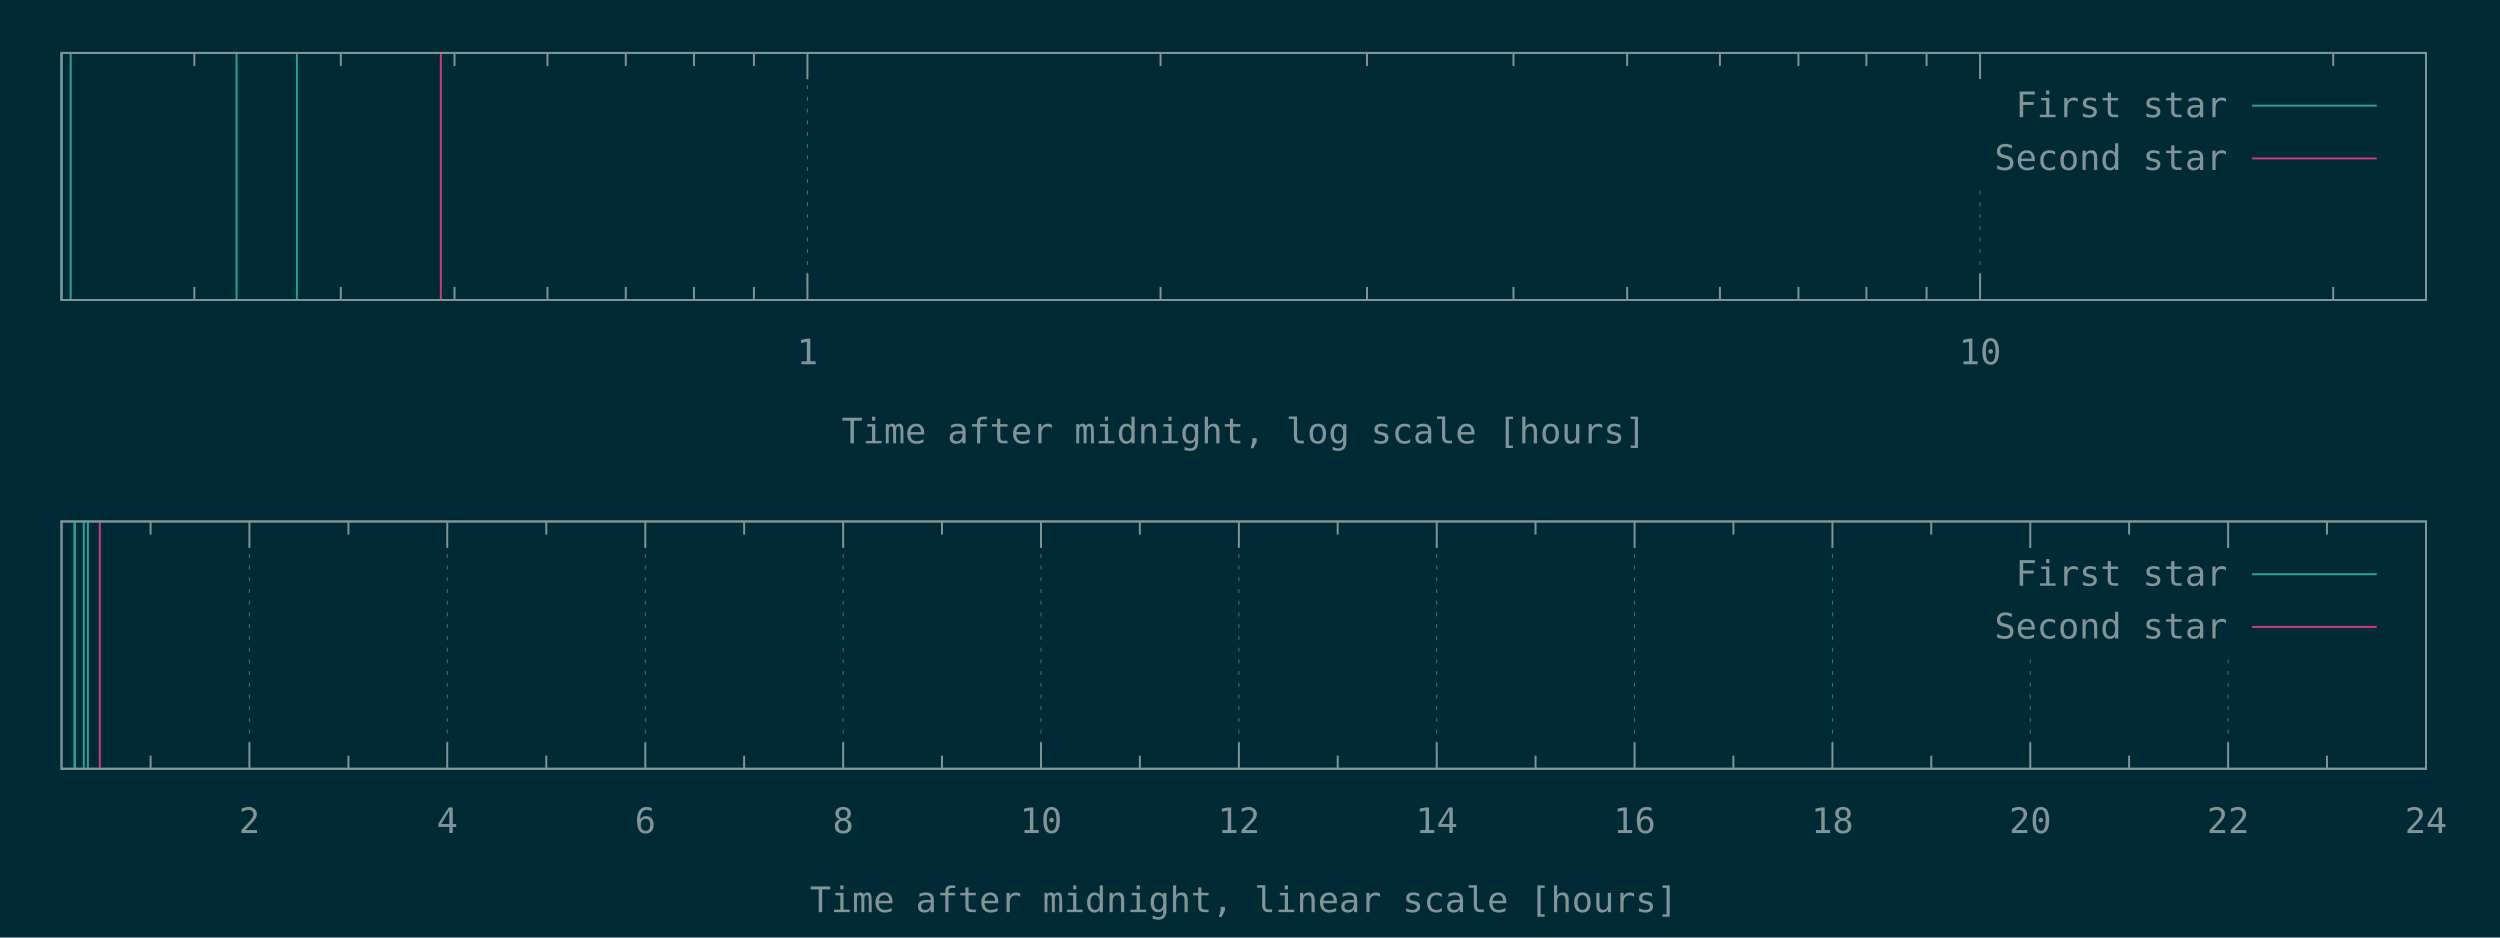
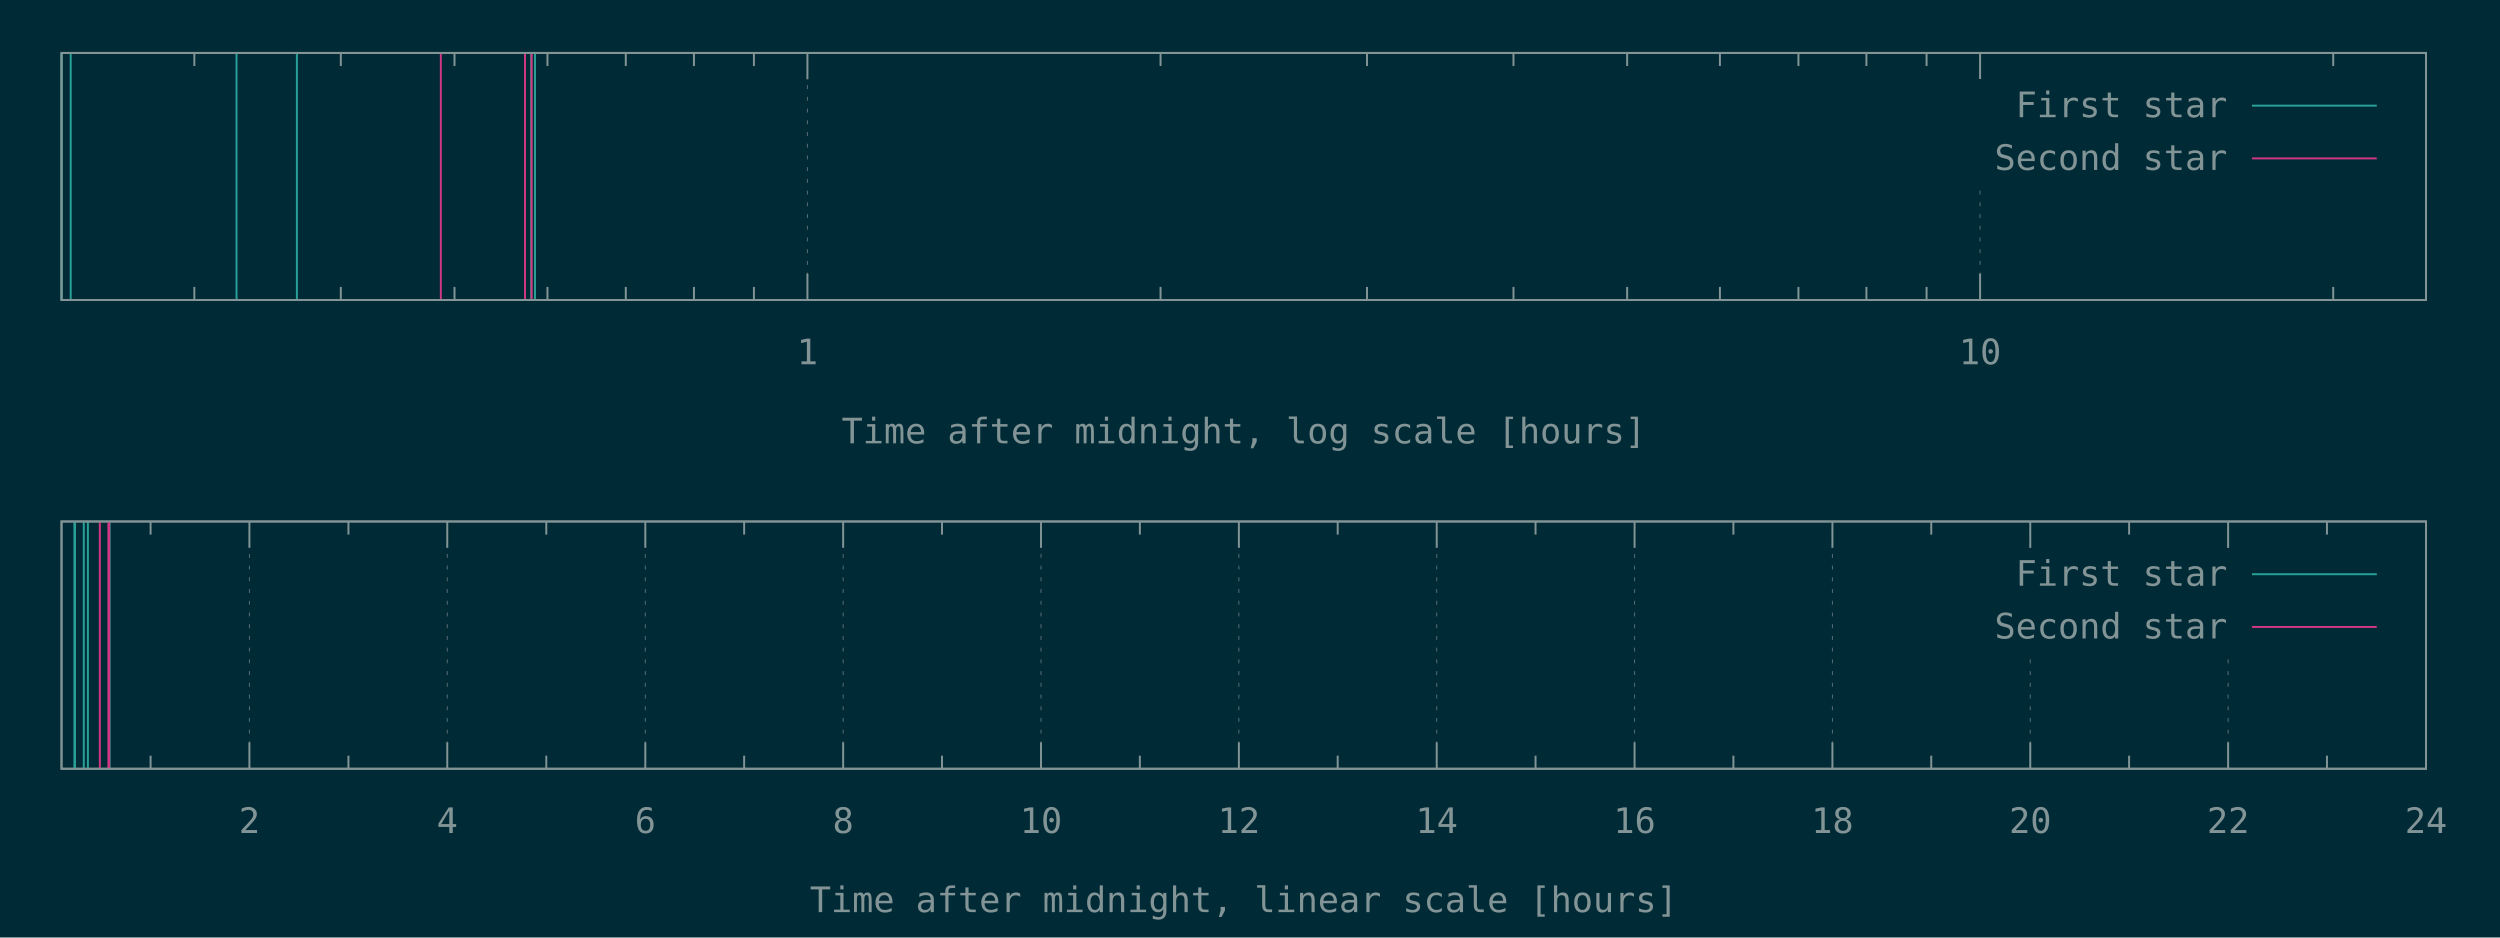
<svg xmlns="http://www.w3.org/2000/svg" xmlns:xlink="http://www.w3.org/1999/xlink" width="1280" height="480" viewBox="0 0 1280 480">
  <g id="gnuplot_canvas">
    <rect x="0" y="0" width="1280" height="480" fill="#002b36" />
    <defs>
      <circle id="gpDot" r="0.5" stroke-width="0.5" />
      <path id="gpPt0" stroke-width="0.148" stroke="currentColor" d="M-1,0 h2 M0,-1 v2" />
      <path id="gpPt1" stroke-width="0.148" stroke="currentColor" d="M-1,-1 L1,1 M1,-1 L-1,1" />
      <path id="gpPt2" stroke-width="0.148" stroke="currentColor" d="M-1,0 L1,0 M0,-1 L0,1 M-1,-1 L1,1 M-1,1 L1,-1" />
      <rect id="gpPt3" stroke-width="0.148" stroke="currentColor" x="-1" y="-1" width="2" height="2" />
      <rect id="gpPt4" stroke-width="0.148" stroke="currentColor" fill="currentColor" x="-1" y="-1" width="2" height="2" />
      <circle id="gpPt5" stroke-width="0.148" stroke="currentColor" cx="0" cy="0" r="1" />
      <use xlink:href="#gpPt5" id="gpPt6" fill="currentColor" stroke="none" />
      <path id="gpPt7" stroke-width="0.148" stroke="currentColor" d="M0,-1.33 L-1.33,0.67 L1.33,0.67 z" />
      <use xlink:href="#gpPt7" id="gpPt8" fill="currentColor" stroke="none" />
      <use xlink:href="#gpPt7" id="gpPt9" stroke="currentColor" transform="rotate(180)" />
      <use xlink:href="#gpPt9" id="gpPt10" fill="currentColor" stroke="none" />
      <use xlink:href="#gpPt3" id="gpPt11" stroke="currentColor" transform="rotate(45)" />
      <use xlink:href="#gpPt11" id="gpPt12" fill="currentColor" stroke="none" />
      <path id="gpPt13" stroke-width="0.148" stroke="currentColor" d="M0,1.330 L1.265,0.411 L0.782,-1.067 L-0.782,-1.076 L-1.265,0.411 z" />
      <use xlink:href="#gpPt13" id="gpPt14" fill="currentColor" stroke="none" />
      <filter id="textbox" filterUnits="objectBoundingBox" x="0" y="0" height="1" width="1">
        <feFlood flood-color="#002B36" flood-opacity="1" result="bgnd" />
        <feComposite in="SourceGraphic" in2="bgnd" operator="atop" />
      </filter>
      <filter id="greybox" filterUnits="objectBoundingBox" x="0" y="0" height="1" width="1">
        <feFlood flood-color="lightgrey" flood-opacity="1" result="grey" />
        <feComposite in="SourceGraphic" in2="grey" operator="atop" />
      </filter>
    </defs>
    <g fill="none" color="#002B36" stroke="currentColor" stroke-width="1.00" stroke-linecap="butt" stroke-linejoin="miter">
</g>
    <g fill="none" color="black" stroke="currentColor" stroke-width="1.00" stroke-linecap="butt" stroke-linejoin="miter">
      <path stroke="rgb(131, 148, 150)" d="M99.5,153.6 L99.5,146.9 M99.5,27.1 L99.5,33.8 M174.5,153.6 L174.5,146.9 M174.5,27.1 L174.5,33.8   M232.7,153.6 L232.7,146.9 M232.7,27.1 L232.7,33.8 M280.3,153.6 L280.3,146.9 M280.3,27.1 L280.3,33.8   M320.4,153.6 L320.4,146.9 M320.4,27.1 L320.4,33.8 M355.3,153.6 L355.3,146.9 M355.3,27.1 L355.3,33.8   M386.0,153.6 L386.0,146.9 M386.0,27.1 L386.0,33.8  " />
    </g>
    <g fill="none" color="black" stroke="rgb(131, 148, 150)" stroke-width="0.50" stroke-linecap="butt" stroke-linejoin="miter">
</g>
    <g fill="none" color="gray" stroke="currentColor" stroke-width="0.50" stroke-linecap="butt" stroke-linejoin="miter">
      <path stroke="rgb( 88, 110, 117)" stroke-dasharray="2,4" class="gridline" d="M413.4,153.6 L413.4,27.1  " />
    </g>
    <g fill="none" color="gray" stroke="rgb( 88, 110, 117)" stroke-width="1.00" stroke-linecap="butt" stroke-linejoin="miter">
</g>
    <g fill="none" color="black" stroke="currentColor" stroke-width="1.00" stroke-linecap="butt" stroke-linejoin="miter">
      <path stroke="rgb(131, 148, 150)" d="M413.4,153.6 L413.4,140.1 M413.4,27.1 L413.4,40.6  " />
      <g transform="translate(413.4,186.5)" stroke="none" fill="rgb(131,148,150)" font-family="Inconsolata" font-size="18.00" text-anchor="middle">
        <text>
          <tspan font-family="Inconsolata"> 1</tspan>
        </text>
      </g>
    </g>
    <g fill="none" color="black" stroke="currentColor" stroke-width="1.00" stroke-linecap="butt" stroke-linejoin="miter">
      <path stroke="rgb(131, 148, 150)" d="M594.2,153.6 L594.2,146.9 M594.2,27.1 L594.2,33.8 M699.9,153.6 L699.9,146.9 M699.9,27.1 L699.9,33.8   M774.9,153.6 L774.9,146.9 M774.9,27.1 L774.9,33.8 M833.1,153.6 L833.1,146.9 M833.1,27.1 L833.1,33.8   M880.6,153.6 L880.6,146.9 M880.6,27.1 L880.6,33.8 M920.8,153.6 L920.8,146.9 M920.8,27.1 L920.8,33.8   M955.6,153.6 L955.6,146.9 M955.6,27.1 L955.6,33.8 M986.4,153.6 L986.4,146.9 M986.4,27.1 L986.4,33.8    " />
    </g>
    <g fill="none" color="black" stroke="rgb(131, 148, 150)" stroke-width="0.50" stroke-linecap="butt" stroke-linejoin="miter">
</g>
    <g fill="none" color="gray" stroke="currentColor" stroke-width="0.50" stroke-linecap="butt" stroke-linejoin="miter">
      <path stroke="rgb( 88, 110, 117)" stroke-dasharray="2,4" class="gridline" d="M1013.8,153.6 L1013.8,94.6 M1013.8,40.6 L1013.8,27.1  " />
    </g>
    <g fill="none" color="gray" stroke="rgb( 88, 110, 117)" stroke-width="1.00" stroke-linecap="butt" stroke-linejoin="miter">
</g>
    <g fill="none" color="black" stroke="currentColor" stroke-width="1.00" stroke-linecap="butt" stroke-linejoin="miter">
      <path stroke="rgb(131, 148, 150)" d="M1013.8,153.6 L1013.8,140.1 M1013.8,27.1 L1013.8,40.6  " />
      <g transform="translate(1013.8,186.5)" stroke="none" fill="rgb(131,148,150)" font-family="Inconsolata" font-size="18.00" text-anchor="middle">
        <text>
          <tspan font-family="Inconsolata"> 10</tspan>
        </text>
      </g>
    </g>
    <g fill="none" color="black" stroke="currentColor" stroke-width="1.00" stroke-linecap="butt" stroke-linejoin="miter">
      <path stroke="rgb(131, 148, 150)" d="M1194.6,153.6 L1194.6,146.9 M1194.6,27.1 L1194.6,33.8  " />
    </g>
    <g fill="none" color="black" stroke="currentColor" stroke-width="1.00" stroke-linecap="butt" stroke-linejoin="miter">
      <path stroke="rgb(131, 148, 150)" d="M31.5,27.1 L31.5,153.6 L1242.1,153.6 L1242.1,27.1 L31.5,27.1 Z  " />
    </g>
    <g fill="none" color="black" stroke="currentColor" stroke-width="1.00" stroke-linecap="butt" stroke-linejoin="miter">
      <g transform="translate(636.8,227.0)" stroke="none" fill="rgb(131,148,150)" font-family="Inconsolata" font-size="18.00" text-anchor="middle">
        <text>
          <tspan font-family="Inconsolata">Time after midnight, log scale [hours]</tspan>
        </text>
      </g>
    </g>
    <g fill="none" color="black" stroke="currentColor" stroke-width="1.00" stroke-linecap="butt" stroke-linejoin="miter">
</g>
    <g id="gnuplot_plot_1a">
      <g fill="none" color="black" stroke="currentColor" stroke-width="1.00" stroke-linecap="butt" stroke-linejoin="miter">
-         <path stroke="rgb( 42, 161, 152)" d="M31.5,153.6 L31.5,27.1 M36.2,153.6 L36.2,27.1 M121.1,153.6 L121.1,27.1 M152.0,153.6 L152.0,27.1    " />
+         <path stroke="rgb( 42, 161, 152)" d="M31.5,153.6 L31.5,27.1 M36.2,153.6 L36.2,27.1 M121.1,153.6 L121.1,27.1 M152.0,153.6 L152.0,27.1   M272.0,153.6 L272.0,27.1 M273.9,153.6 L273.9,27.1  " />
      </g>
    </g>
    <g id="gnuplot_plot_2a">
      <g fill="none" color="black" stroke="currentColor" stroke-width="1.00" stroke-linecap="butt" stroke-linejoin="miter">
-         <path stroke="rgb(211,  54, 130)" d="M225.7,153.6 L225.7,27.1  " />
+         <path stroke="rgb(211,  54, 130)" d="M225.7,153.6 L225.7,27.1 M268.8,153.6 L268.8,27.1 M272.2,153.6 L272.2,27.1  " />
      </g>
    </g>
    <g stroke="none" shape-rendering="crispEdges">
      <polygon fill="#002B36" points="1001.8,94.6 1229.5,94.6 1229.5,40.6 1001.8,40.6 " />
    </g>
    <g id="gnuplot_plot_1a">
      <g fill="none" color="black" stroke="currentColor" stroke-width="1.00" stroke-linecap="butt" stroke-linejoin="miter">
        <g transform="translate(1140.4,60.0)" stroke="none" fill="rgb(131,148,150)" font-family="Inconsolata" font-size="18.00" text-anchor="end">
          <text>
            <tspan font-family="Inconsolata">First star</tspan>
          </text>
        </g>
      </g>
      <g fill="none" color="black" stroke="currentColor" stroke-width="1.00" stroke-linecap="butt" stroke-linejoin="miter">
        <path stroke="rgb( 42, 161, 152)" d="M1153.0,54.1 L1216.9,54.1  " />
      </g>
    </g>
    <g id="gnuplot_plot_2a">
      <g fill="none" color="black" stroke="currentColor" stroke-width="1.00" stroke-linecap="butt" stroke-linejoin="miter">
        <g transform="translate(1140.4,87.0)" stroke="none" fill="rgb(131,148,150)" font-family="Inconsolata" font-size="18.00" text-anchor="end">
          <text>
            <tspan font-family="Inconsolata">Second star</tspan>
          </text>
        </g>
      </g>
      <g fill="none" color="black" stroke="currentColor" stroke-width="1.00" stroke-linecap="butt" stroke-linejoin="miter">
        <path stroke="rgb(211,  54, 130)" d="M1153.0,81.1 L1216.9,81.1  " />
      </g>
    </g>
    <g fill="none" color="#002B36" stroke="rgb(211,  54, 130)" stroke-width="2.00" stroke-linecap="butt" stroke-linejoin="miter">
</g>
    <g fill="none" color="black" stroke="currentColor" stroke-width="2.00" stroke-linecap="butt" stroke-linejoin="miter">
</g>
    <g fill="none" color="black" stroke="black" stroke-width="1.00" stroke-linecap="butt" stroke-linejoin="miter">
</g>
    <g fill="none" color="black" stroke="currentColor" stroke-width="1.00" stroke-linecap="butt" stroke-linejoin="miter">
      <path stroke="rgb(131, 148, 150)" d="M31.5,27.1 L31.5,153.6 L1242.1,153.6 L1242.1,27.1 L31.5,27.1 Z  " />
    </g>
    <g fill="none" color="black" stroke="currentColor" stroke-width="1.00" stroke-linecap="butt" stroke-linejoin="miter">
</g>
    <g fill="none" color="black" stroke="currentColor" stroke-width="1.00" stroke-linecap="butt" stroke-linejoin="miter">
      <path stroke="rgb(131, 148, 150)" d="M77.1,393.6 L77.1,386.9 M77.1,267.0 L77.1,273.7  " />
    </g>
    <g fill="none" color="black" stroke="rgb(131, 148, 150)" stroke-width="0.50" stroke-linecap="butt" stroke-linejoin="miter">
</g>
    <g fill="none" color="gray" stroke="currentColor" stroke-width="0.50" stroke-linecap="butt" stroke-linejoin="miter">
      <path stroke="rgb( 88, 110, 117)" stroke-dasharray="2,4" class="gridline" d="M127.7,393.6 L127.7,267.0  " />
    </g>
    <g fill="none" color="gray" stroke="rgb( 88, 110, 117)" stroke-width="1.00" stroke-linecap="butt" stroke-linejoin="miter">
</g>
    <g fill="none" color="black" stroke="currentColor" stroke-width="1.00" stroke-linecap="butt" stroke-linejoin="miter">
      <path stroke="rgb(131, 148, 150)" d="M127.7,393.6 L127.7,380.1 M127.7,267.0 L127.7,280.5  " />
      <g transform="translate(127.7,426.5)" stroke="none" fill="rgb(131,148,150)" font-family="Inconsolata" font-size="18.00" text-anchor="middle">
        <text>
          <tspan font-family="Inconsolata"> 2</tspan>
        </text>
      </g>
    </g>
    <g fill="none" color="black" stroke="currentColor" stroke-width="1.00" stroke-linecap="butt" stroke-linejoin="miter">
      <path stroke="rgb(131, 148, 150)" d="M178.4,393.6 L178.4,386.9 M178.4,267.0 L178.4,273.7  " />
    </g>
    <g fill="none" color="black" stroke="rgb(131, 148, 150)" stroke-width="0.50" stroke-linecap="butt" stroke-linejoin="miter">
</g>
    <g fill="none" color="gray" stroke="currentColor" stroke-width="0.50" stroke-linecap="butt" stroke-linejoin="miter">
      <path stroke="rgb( 88, 110, 117)" stroke-dasharray="2,4" class="gridline" d="M229.0,393.6 L229.0,267.0  " />
    </g>
    <g fill="none" color="gray" stroke="rgb( 88, 110, 117)" stroke-width="1.00" stroke-linecap="butt" stroke-linejoin="miter">
</g>
    <g fill="none" color="black" stroke="currentColor" stroke-width="1.00" stroke-linecap="butt" stroke-linejoin="miter">
      <path stroke="rgb(131, 148, 150)" d="M229.0,393.6 L229.0,380.1 M229.0,267.0 L229.0,280.5  " />
      <g transform="translate(229.0,426.5)" stroke="none" fill="rgb(131,148,150)" font-family="Inconsolata" font-size="18.00" text-anchor="middle">
        <text>
          <tspan font-family="Inconsolata"> 4</tspan>
        </text>
      </g>
    </g>
    <g fill="none" color="black" stroke="currentColor" stroke-width="1.00" stroke-linecap="butt" stroke-linejoin="miter">
      <path stroke="rgb(131, 148, 150)" d="M279.7,393.6 L279.7,386.9 M279.7,267.0 L279.7,273.7  " />
    </g>
    <g fill="none" color="black" stroke="rgb(131, 148, 150)" stroke-width="0.50" stroke-linecap="butt" stroke-linejoin="miter">
</g>
    <g fill="none" color="gray" stroke="currentColor" stroke-width="0.50" stroke-linecap="butt" stroke-linejoin="miter">
      <path stroke="rgb( 88, 110, 117)" stroke-dasharray="2,4" class="gridline" d="M330.4,393.6 L330.4,267.0  " />
    </g>
    <g fill="none" color="gray" stroke="rgb( 88, 110, 117)" stroke-width="1.00" stroke-linecap="butt" stroke-linejoin="miter">
</g>
    <g fill="none" color="black" stroke="currentColor" stroke-width="1.00" stroke-linecap="butt" stroke-linejoin="miter">
      <path stroke="rgb(131, 148, 150)" d="M330.4,393.6 L330.4,380.1 M330.4,267.0 L330.4,280.5  " />
      <g transform="translate(330.4,426.5)" stroke="none" fill="rgb(131,148,150)" font-family="Inconsolata" font-size="18.00" text-anchor="middle">
        <text>
          <tspan font-family="Inconsolata"> 6</tspan>
        </text>
      </g>
    </g>
    <g fill="none" color="black" stroke="currentColor" stroke-width="1.00" stroke-linecap="butt" stroke-linejoin="miter">
      <path stroke="rgb(131, 148, 150)" d="M381.0,393.6 L381.0,386.9 M381.0,267.0 L381.0,273.7  " />
    </g>
    <g fill="none" color="black" stroke="rgb(131, 148, 150)" stroke-width="0.50" stroke-linecap="butt" stroke-linejoin="miter">
</g>
    <g fill="none" color="gray" stroke="currentColor" stroke-width="0.50" stroke-linecap="butt" stroke-linejoin="miter">
      <path stroke="rgb( 88, 110, 117)" stroke-dasharray="2,4" class="gridline" d="M431.7,393.6 L431.7,267.0  " />
    </g>
    <g fill="none" color="gray" stroke="rgb( 88, 110, 117)" stroke-width="1.00" stroke-linecap="butt" stroke-linejoin="miter">
</g>
    <g fill="none" color="black" stroke="currentColor" stroke-width="1.00" stroke-linecap="butt" stroke-linejoin="miter">
      <path stroke="rgb(131, 148, 150)" d="M431.7,393.6 L431.7,380.1 M431.7,267.0 L431.7,280.5  " />
      <g transform="translate(431.7,426.5)" stroke="none" fill="rgb(131,148,150)" font-family="Inconsolata" font-size="18.00" text-anchor="middle">
        <text>
          <tspan font-family="Inconsolata"> 8</tspan>
        </text>
      </g>
    </g>
    <g fill="none" color="black" stroke="currentColor" stroke-width="1.00" stroke-linecap="butt" stroke-linejoin="miter">
      <path stroke="rgb(131, 148, 150)" d="M482.3,393.6 L482.3,386.9 M482.3,267.0 L482.3,273.7  " />
    </g>
    <g fill="none" color="black" stroke="rgb(131, 148, 150)" stroke-width="0.50" stroke-linecap="butt" stroke-linejoin="miter">
</g>
    <g fill="none" color="gray" stroke="currentColor" stroke-width="0.50" stroke-linecap="butt" stroke-linejoin="miter">
      <path stroke="rgb( 88, 110, 117)" stroke-dasharray="2,4" class="gridline" d="M533.0,393.6 L533.0,267.0  " />
    </g>
    <g fill="none" color="gray" stroke="rgb( 88, 110, 117)" stroke-width="1.00" stroke-linecap="butt" stroke-linejoin="miter">
</g>
    <g fill="none" color="black" stroke="currentColor" stroke-width="1.00" stroke-linecap="butt" stroke-linejoin="miter">
      <path stroke="rgb(131, 148, 150)" d="M533.0,393.6 L533.0,380.1 M533.0,267.0 L533.0,280.5  " />
      <g transform="translate(533.0,426.5)" stroke="none" fill="rgb(131,148,150)" font-family="Inconsolata" font-size="18.00" text-anchor="middle">
        <text>
          <tspan font-family="Inconsolata"> 10</tspan>
        </text>
      </g>
    </g>
    <g fill="none" color="black" stroke="currentColor" stroke-width="1.00" stroke-linecap="butt" stroke-linejoin="miter">
      <path stroke="rgb(131, 148, 150)" d="M583.6,393.6 L583.6,386.9 M583.6,267.0 L583.6,273.7  " />
    </g>
    <g fill="none" color="black" stroke="rgb(131, 148, 150)" stroke-width="0.50" stroke-linecap="butt" stroke-linejoin="miter">
</g>
    <g fill="none" color="gray" stroke="currentColor" stroke-width="0.50" stroke-linecap="butt" stroke-linejoin="miter">
      <path stroke="rgb( 88, 110, 117)" stroke-dasharray="2,4" class="gridline" d="M634.3,393.6 L634.3,267.0  " />
    </g>
    <g fill="none" color="gray" stroke="rgb( 88, 110, 117)" stroke-width="1.00" stroke-linecap="butt" stroke-linejoin="miter">
</g>
    <g fill="none" color="black" stroke="currentColor" stroke-width="1.00" stroke-linecap="butt" stroke-linejoin="miter">
      <path stroke="rgb(131, 148, 150)" d="M634.3,393.6 L634.3,380.1 M634.3,267.0 L634.3,280.5  " />
      <g transform="translate(634.3,426.5)" stroke="none" fill="rgb(131,148,150)" font-family="Inconsolata" font-size="18.00" text-anchor="middle">
        <text>
          <tspan font-family="Inconsolata"> 12</tspan>
        </text>
      </g>
    </g>
    <g fill="none" color="black" stroke="currentColor" stroke-width="1.00" stroke-linecap="butt" stroke-linejoin="miter">
      <path stroke="rgb(131, 148, 150)" d="M684.9,393.6 L684.9,386.9 M684.9,267.0 L684.9,273.7  " />
    </g>
    <g fill="none" color="black" stroke="rgb(131, 148, 150)" stroke-width="0.50" stroke-linecap="butt" stroke-linejoin="miter">
</g>
    <g fill="none" color="gray" stroke="currentColor" stroke-width="0.50" stroke-linecap="butt" stroke-linejoin="miter">
      <path stroke="rgb( 88, 110, 117)" stroke-dasharray="2,4" class="gridline" d="M735.6,393.6 L735.6,267.0  " />
    </g>
    <g fill="none" color="gray" stroke="rgb( 88, 110, 117)" stroke-width="1.00" stroke-linecap="butt" stroke-linejoin="miter">
</g>
    <g fill="none" color="black" stroke="currentColor" stroke-width="1.00" stroke-linecap="butt" stroke-linejoin="miter">
      <path stroke="rgb(131, 148, 150)" d="M735.6,393.6 L735.6,380.1 M735.6,267.0 L735.6,280.5  " />
      <g transform="translate(735.6,426.5)" stroke="none" fill="rgb(131,148,150)" font-family="Inconsolata" font-size="18.00" text-anchor="middle">
        <text>
          <tspan font-family="Inconsolata"> 14</tspan>
        </text>
      </g>
    </g>
    <g fill="none" color="black" stroke="currentColor" stroke-width="1.00" stroke-linecap="butt" stroke-linejoin="miter">
      <path stroke="rgb(131, 148, 150)" d="M786.2,393.6 L786.2,386.9 M786.2,267.0 L786.2,273.7  " />
    </g>
    <g fill="none" color="black" stroke="rgb(131, 148, 150)" stroke-width="0.50" stroke-linecap="butt" stroke-linejoin="miter">
</g>
    <g fill="none" color="gray" stroke="currentColor" stroke-width="0.50" stroke-linecap="butt" stroke-linejoin="miter">
      <path stroke="rgb( 88, 110, 117)" stroke-dasharray="2,4" class="gridline" d="M836.9,393.6 L836.9,267.0  " />
    </g>
    <g fill="none" color="gray" stroke="rgb( 88, 110, 117)" stroke-width="1.00" stroke-linecap="butt" stroke-linejoin="miter">
</g>
    <g fill="none" color="black" stroke="currentColor" stroke-width="1.00" stroke-linecap="butt" stroke-linejoin="miter">
      <path stroke="rgb(131, 148, 150)" d="M836.9,393.6 L836.9,380.1 M836.9,267.0 L836.9,280.5  " />
      <g transform="translate(836.9,426.5)" stroke="none" fill="rgb(131,148,150)" font-family="Inconsolata" font-size="18.00" text-anchor="middle">
        <text>
          <tspan font-family="Inconsolata"> 16</tspan>
        </text>
      </g>
    </g>
    <g fill="none" color="black" stroke="currentColor" stroke-width="1.00" stroke-linecap="butt" stroke-linejoin="miter">
      <path stroke="rgb(131, 148, 150)" d="M887.5,393.6 L887.5,386.9 M887.5,267.0 L887.5,273.7  " />
    </g>
    <g fill="none" color="black" stroke="rgb(131, 148, 150)" stroke-width="0.50" stroke-linecap="butt" stroke-linejoin="miter">
</g>
    <g fill="none" color="gray" stroke="currentColor" stroke-width="0.50" stroke-linecap="butt" stroke-linejoin="miter">
      <path stroke="rgb( 88, 110, 117)" stroke-dasharray="2,4" class="gridline" d="M938.2,393.6 L938.2,267.0  " />
    </g>
    <g fill="none" color="gray" stroke="rgb( 88, 110, 117)" stroke-width="1.00" stroke-linecap="butt" stroke-linejoin="miter">
</g>
    <g fill="none" color="black" stroke="currentColor" stroke-width="1.00" stroke-linecap="butt" stroke-linejoin="miter">
      <path stroke="rgb(131, 148, 150)" d="M938.2,393.6 L938.2,380.1 M938.2,267.0 L938.2,280.5  " />
      <g transform="translate(938.2,426.5)" stroke="none" fill="rgb(131,148,150)" font-family="Inconsolata" font-size="18.00" text-anchor="middle">
        <text>
          <tspan font-family="Inconsolata"> 18</tspan>
        </text>
      </g>
    </g>
    <g fill="none" color="black" stroke="currentColor" stroke-width="1.00" stroke-linecap="butt" stroke-linejoin="miter">
      <path stroke="rgb(131, 148, 150)" d="M988.8,393.6 L988.8,386.9 M988.8,267.0 L988.8,273.7  " />
    </g>
    <g fill="none" color="black" stroke="rgb(131, 148, 150)" stroke-width="0.50" stroke-linecap="butt" stroke-linejoin="miter">
</g>
    <g fill="none" color="gray" stroke="currentColor" stroke-width="0.50" stroke-linecap="butt" stroke-linejoin="miter">
      <path stroke="rgb( 88, 110, 117)" stroke-dasharray="2,4" class="gridline" d="M1039.5,393.6 L1039.5,334.5 M1039.5,280.5 L1039.5,267.0  " />
    </g>
    <g fill="none" color="gray" stroke="rgb( 88, 110, 117)" stroke-width="1.00" stroke-linecap="butt" stroke-linejoin="miter">
</g>
    <g fill="none" color="black" stroke="currentColor" stroke-width="1.00" stroke-linecap="butt" stroke-linejoin="miter">
      <path stroke="rgb(131, 148, 150)" d="M1039.5,393.6 L1039.5,380.1 M1039.5,267.0 L1039.5,280.5  " />
      <g transform="translate(1039.5,426.5)" stroke="none" fill="rgb(131,148,150)" font-family="Inconsolata" font-size="18.00" text-anchor="middle">
        <text>
          <tspan font-family="Inconsolata"> 20</tspan>
        </text>
      </g>
    </g>
    <g fill="none" color="black" stroke="currentColor" stroke-width="1.00" stroke-linecap="butt" stroke-linejoin="miter">
      <path stroke="rgb(131, 148, 150)" d="M1090.1,393.6 L1090.1,386.9 M1090.1,267.0 L1090.1,273.7  " />
    </g>
    <g fill="none" color="black" stroke="rgb(131, 148, 150)" stroke-width="0.50" stroke-linecap="butt" stroke-linejoin="miter">
</g>
    <g fill="none" color="gray" stroke="currentColor" stroke-width="0.50" stroke-linecap="butt" stroke-linejoin="miter">
      <path stroke="rgb( 88, 110, 117)" stroke-dasharray="2,4" class="gridline" d="M1140.8,393.6 L1140.8,334.5 M1140.8,280.5 L1140.8,267.0  " />
    </g>
    <g fill="none" color="gray" stroke="rgb( 88, 110, 117)" stroke-width="1.00" stroke-linecap="butt" stroke-linejoin="miter">
</g>
    <g fill="none" color="black" stroke="currentColor" stroke-width="1.00" stroke-linecap="butt" stroke-linejoin="miter">
      <path stroke="rgb(131, 148, 150)" d="M1140.8,393.6 L1140.8,380.1 M1140.8,267.0 L1140.8,280.5  " />
      <g transform="translate(1140.8,426.5)" stroke="none" fill="rgb(131,148,150)" font-family="Inconsolata" font-size="18.00" text-anchor="middle">
        <text>
          <tspan font-family="Inconsolata"> 22</tspan>
        </text>
      </g>
    </g>
    <g fill="none" color="black" stroke="currentColor" stroke-width="1.00" stroke-linecap="butt" stroke-linejoin="miter">
      <path stroke="rgb(131, 148, 150)" d="M1191.4,393.6 L1191.4,386.9 M1191.4,267.0 L1191.4,273.7  " />
    </g>
    <g fill="none" color="black" stroke="rgb(131, 148, 150)" stroke-width="0.50" stroke-linecap="butt" stroke-linejoin="miter">
</g>
    <g fill="none" color="gray" stroke="currentColor" stroke-width="0.50" stroke-linecap="butt" stroke-linejoin="miter">
      <path stroke="rgb( 88, 110, 117)" stroke-dasharray="2,4" class="gridline" d="M1242.1,393.6 L1242.1,267.0  " />
    </g>
    <g fill="none" color="gray" stroke="rgb( 88, 110, 117)" stroke-width="1.00" stroke-linecap="butt" stroke-linejoin="miter">
</g>
    <g fill="none" color="black" stroke="currentColor" stroke-width="1.00" stroke-linecap="butt" stroke-linejoin="miter">
      <path stroke="rgb(131, 148, 150)" d="M1242.1,393.6 L1242.1,380.1 M1242.1,267.0 L1242.1,280.5  " />
      <g transform="translate(1242.1,426.5)" stroke="none" fill="rgb(131,148,150)" font-family="Inconsolata" font-size="18.00" text-anchor="middle">
        <text>
          <tspan font-family="Inconsolata"> 24</tspan>
        </text>
      </g>
    </g>
    <g fill="none" color="black" stroke="currentColor" stroke-width="1.00" stroke-linecap="butt" stroke-linejoin="miter">
</g>
    <g fill="none" color="black" stroke="currentColor" stroke-width="1.00" stroke-linecap="butt" stroke-linejoin="miter">
      <path stroke="rgb(131, 148, 150)" d="M31.5,267.0 L31.5,393.6 L1242.1,393.6 L1242.1,267.0 L31.5,267.0 Z  " />
    </g>
    <g fill="none" color="black" stroke="currentColor" stroke-width="1.00" stroke-linecap="butt" stroke-linejoin="miter">
      <g transform="translate(636.8,467.0)" stroke="none" fill="rgb(131,148,150)" font-family="Inconsolata" font-size="18.00" text-anchor="middle">
        <text>
          <tspan font-family="Inconsolata">Time after midnight, linear scale [hours]</tspan>
        </text>
      </g>
    </g>
    <g fill="none" color="black" stroke="currentColor" stroke-width="1.00" stroke-linecap="butt" stroke-linejoin="miter">
</g>
    <g id="gnuplot_plot_1b">
      <g fill="none" color="black" stroke="currentColor" stroke-width="1.00" stroke-linecap="butt" stroke-linejoin="miter">
-         <path stroke="rgb( 42, 161, 152)" d="M38.1,393.6 L38.1,267.0 M38.4,393.6 L38.4,267.0 M42.9,393.6 L42.9,267.0 M45.0,393.6 L45.0,267.0    " />
+         <path stroke="rgb( 42, 161, 152)" d="M38.1,393.6 L38.1,267.0 M38.4,393.6 L38.4,267.0 M42.9,393.6 L42.9,267.0 M45.0,393.6 L45.0,267.0   M55.9,393.6 L55.9,267.0 M56.1,393.6 L56.1,267.0  " />
      </g>
    </g>
    <g id="gnuplot_plot_2b">
      <g fill="none" color="black" stroke="currentColor" stroke-width="1.00" stroke-linecap="butt" stroke-linejoin="miter">
-         <path stroke="rgb(211,  54, 130)" d="M51.1,393.6 L51.1,267.0  " />
+         <path stroke="rgb(211,  54, 130)" d="M51.1,393.6 L51.1,267.0 M55.5,393.6 L55.5,267.0 M55.9,393.6 L55.9,267.0  " />
      </g>
    </g>
    <g stroke="none" shape-rendering="crispEdges">
      <polygon fill="#002B36" points="1001.8,334.5 1229.5,334.5 1229.5,280.5 1001.8,280.5 " />
    </g>
    <g id="gnuplot_plot_1b">
      <g fill="none" color="black" stroke="currentColor" stroke-width="1.00" stroke-linecap="butt" stroke-linejoin="miter">
        <g transform="translate(1140.4,299.9)" stroke="none" fill="rgb(131,148,150)" font-family="Inconsolata" font-size="18.00" text-anchor="end">
          <text>
            <tspan font-family="Inconsolata">First star</tspan>
          </text>
        </g>
      </g>
      <g fill="none" color="black" stroke="currentColor" stroke-width="1.00" stroke-linecap="butt" stroke-linejoin="miter">
        <path stroke="rgb( 42, 161, 152)" d="M1153.0,294.0 L1216.9,294.0  " />
      </g>
    </g>
    <g id="gnuplot_plot_2b">
      <g fill="none" color="black" stroke="currentColor" stroke-width="1.00" stroke-linecap="butt" stroke-linejoin="miter">
        <g transform="translate(1140.4,326.9)" stroke="none" fill="rgb(131,148,150)" font-family="Inconsolata" font-size="18.00" text-anchor="end">
          <text>
            <tspan font-family="Inconsolata">Second star</tspan>
          </text>
        </g>
      </g>
      <g fill="none" color="black" stroke="currentColor" stroke-width="1.00" stroke-linecap="butt" stroke-linejoin="miter">
        <path stroke="rgb(211,  54, 130)" d="M1153.0,321.0 L1216.9,321.0  " />
      </g>
    </g>
    <g fill="none" color="#002B36" stroke="rgb(211,  54, 130)" stroke-width="2.00" stroke-linecap="butt" stroke-linejoin="miter">
</g>
    <g fill="none" color="black" stroke="currentColor" stroke-width="2.00" stroke-linecap="butt" stroke-linejoin="miter">
</g>
    <g fill="none" color="black" stroke="black" stroke-width="1.00" stroke-linecap="butt" stroke-linejoin="miter">
</g>
    <g fill="none" color="black" stroke="currentColor" stroke-width="1.00" stroke-linecap="butt" stroke-linejoin="miter">
      <path stroke="rgb(131, 148, 150)" d="M31.5,267.0 L31.5,393.6 L1242.1,393.6 L1242.1,267.0 L31.5,267.0 Z  " />
    </g>
    <g fill="none" color="black" stroke="currentColor" stroke-width="1.00" stroke-linecap="butt" stroke-linejoin="miter">
</g>
  </g>
</svg>
